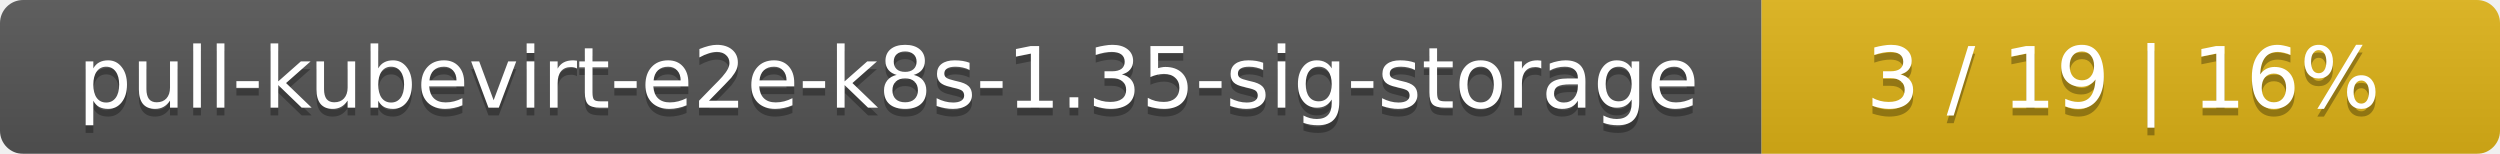
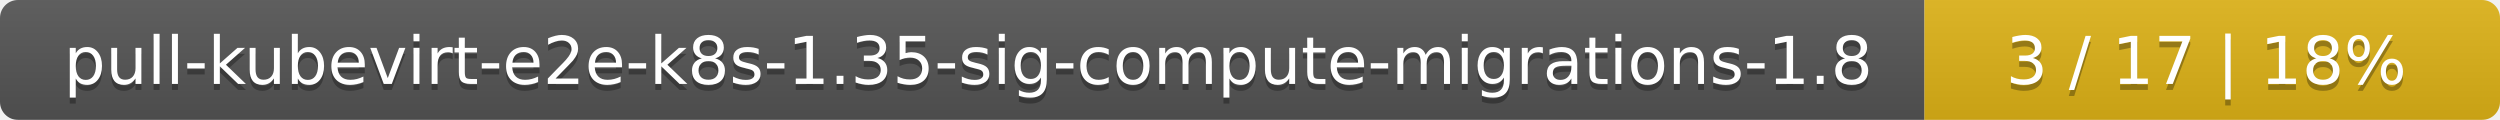
- <svg xmlns="http://www.w3.org/2000/svg" width="325" height="20">
+ <svg xmlns="http://www.w3.org/2000/svg" width="417" height="20">
  <linearGradient id="smooth" x2="0" y2="100%">
    <stop offset="0" stop-color="#bbb" stop-opacity=".1" />
    <stop offset="1" stop-opacity=".1" />
  </linearGradient>
  <mask id="round">
-     <rect width="325" height="20" rx="3" fill="#fff" />
+     <rect width="417" height="20" rx="3" fill="#fff" />
  </mask>
  <g mask="url(#round)">
-     <rect width="229" height="20" fill="#555" />
-     <rect x="229" width="96" height="20" fill="#dfb317" />
-     <rect width="325" height="20" fill="url(#smooth)" />
+     <rect width="321" height="20" fill="#555" />
+     <rect x="321" width="96" height="20" fill="#dfb317" />
+     <rect width="417" height="20" fill="url(#smooth)" />
  </g>
  <g fill="#fff" text-anchor="middle" font-family="DejaVu Sans,Verdana,Geneva,sans-serif" font-size="11">
-     <text x="115.5" y="15" fill="#010101" fill-opacity=".3">pull-kubevirt-e2e-k8s-1.35-sig-storage</text>
-     <text x="115.5" y="14">pull-kubevirt-e2e-k8s-1.35-sig-storage</text>
-     <text x="276" y="15" fill="#010101" fill-opacity=".3">3 / 19    |    16%</text>
-     <text x="276" y="14">3 / 19    |    16%</text>
+     <text x="161.5" y="15" fill="#010101" fill-opacity=".3">pull-kubevirt-e2e-k8s-1.35-sig-compute-migrations-1.8</text>
+     <text x="161.5" y="14">pull-kubevirt-e2e-k8s-1.35-sig-compute-migrations-1.8</text>
+     <text x="368" y="15" fill="#010101" fill-opacity=".3">3 / 17    |    18%</text>
+     <text x="368" y="14">3 / 17    |    18%</text>
  </g>
</svg>
